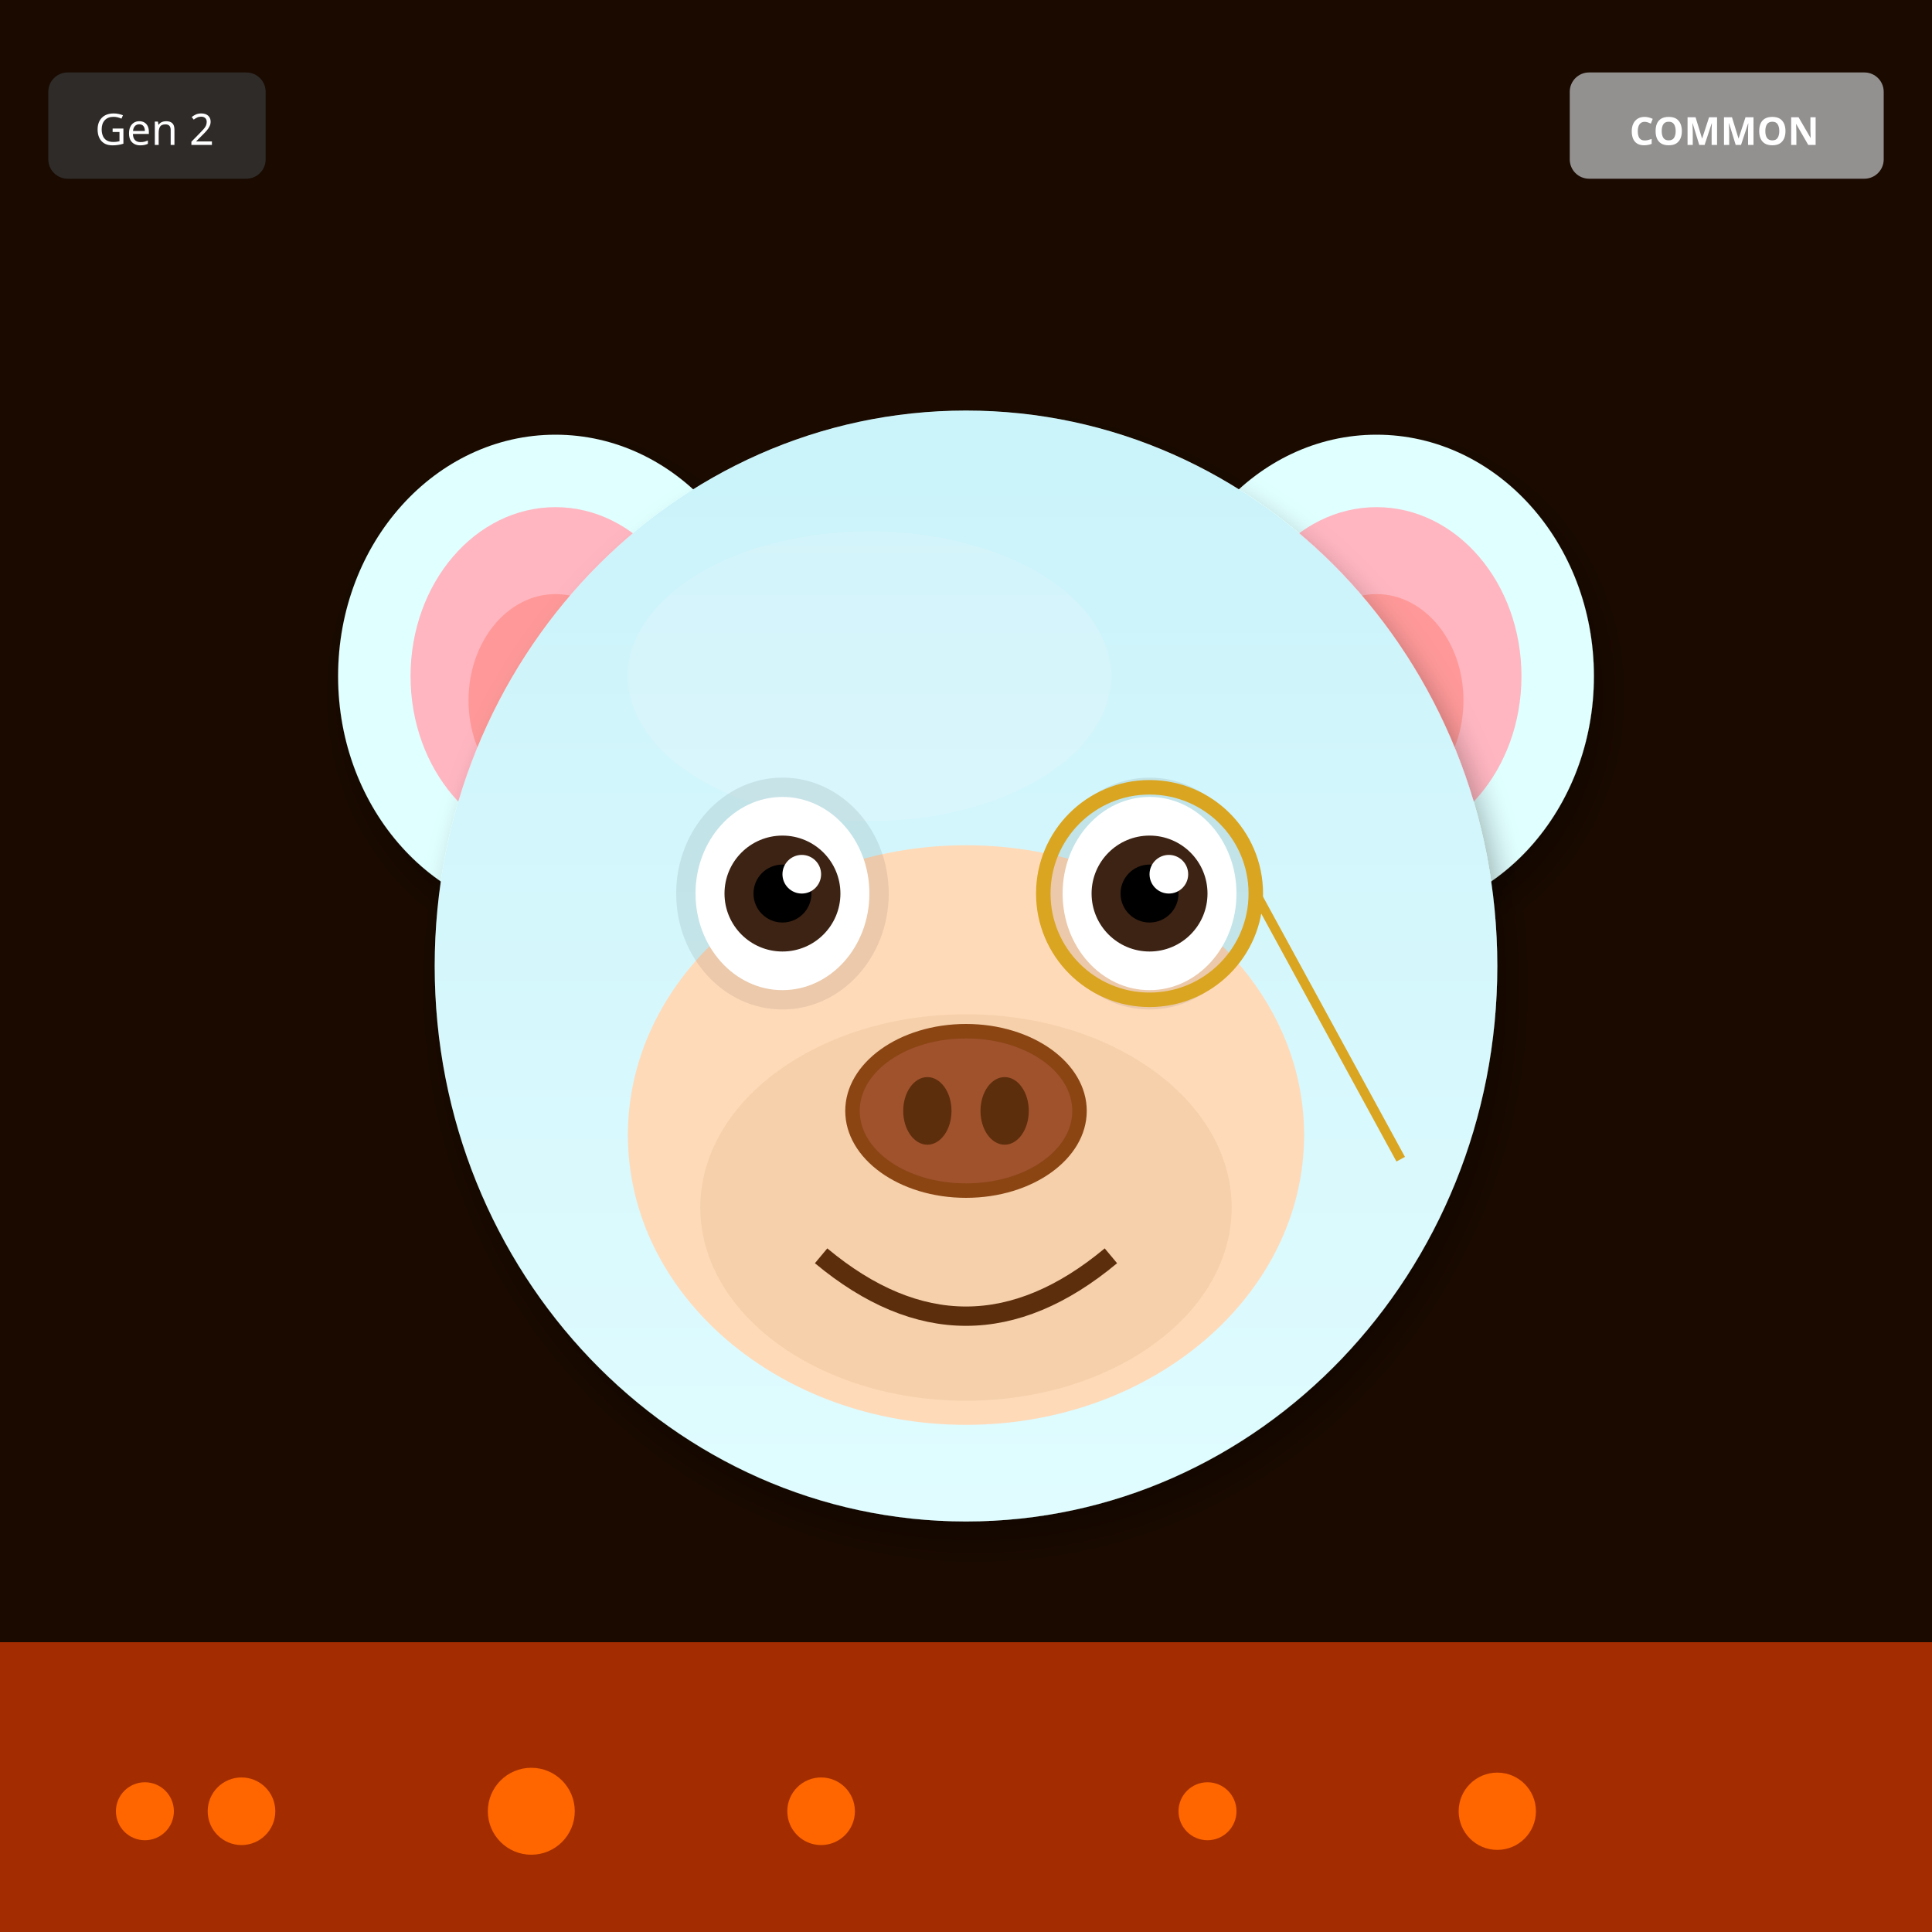
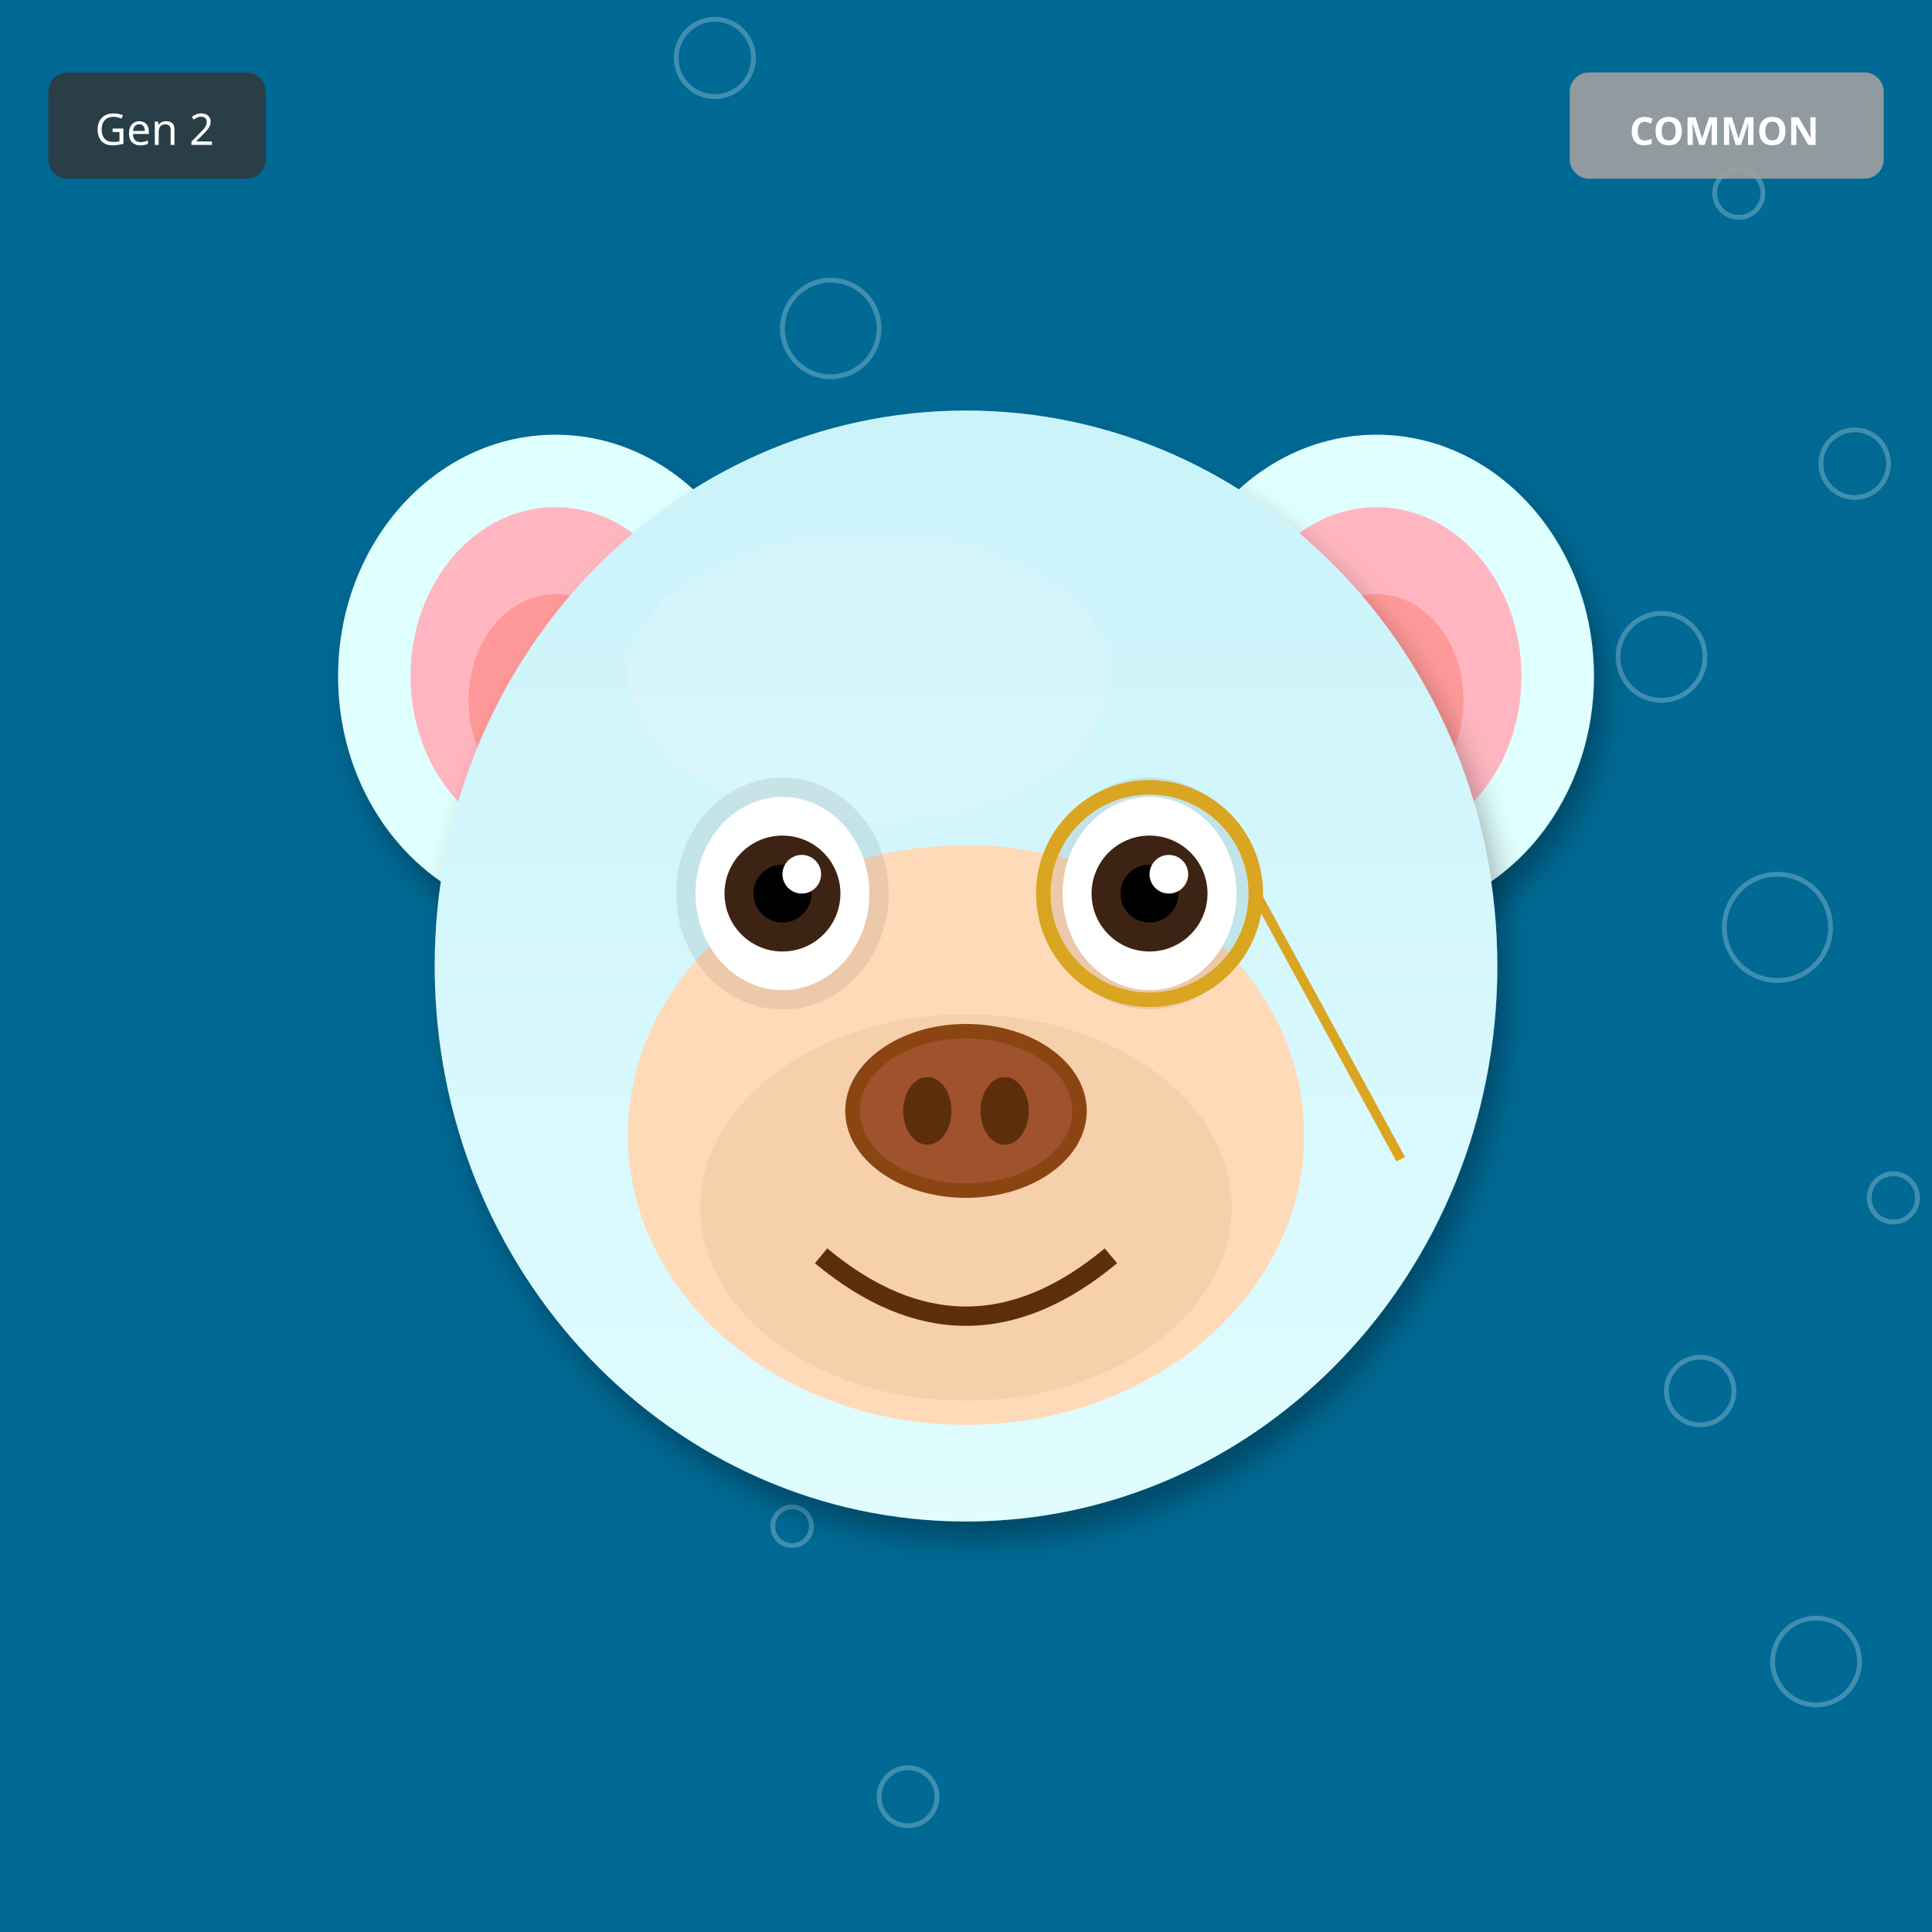
<svg xmlns="http://www.w3.org/2000/svg" width="400" height="400" viewBox="0 0 400 400">
  <defs>
    <filter id="shadow" x="-20%" y="-20%" width="140%" height="140%">
      <feDropShadow dx="2" dy="4" stdDeviation="3" flood-opacity="0.3" />
    </filter>
    <filter id="glow" x="-50%" y="-50%" width="200%" height="200%">
      <feGaussianBlur stdDeviation="8" result="blur" />
      <feMerge>
        <feMergeNode in="blur" />
        <feMergeNode in="SourceGraphic" />
      </feMerge>
    </filter>
    <linearGradient id="rainbow-body" x1="0%" y1="0%" x2="100%" y2="100%">
      <stop offset="0%" stop-color="#FF6B6B" />
      <stop offset="25%" stop-color="#FFE66D" />
      <stop offset="50%" stop-color="#4ECDC4" />
      <stop offset="75%" stop-color="#45B7D1" />
      <stop offset="100%" stop-color="#DDA0DD" />
    </linearGradient>
    <radialGradient id="galaxy-body" cx="30%" cy="30%">
      <stop offset="0%" stop-color="#E6E6FA" />
      <stop offset="50%" stop-color="#9370DB" />
      <stop offset="100%" stop-color="#1A0033" />
    </radialGradient>
    <linearGradient id="holo-body" x1="0%" y1="0%" x2="100%" y2="100%">
      <stop offset="0%" stop-color="#FF00FF" />
      <stop offset="50%" stop-color="#00FFFF" />
      <stop offset="100%" stop-color="#FFFF00" />
    </linearGradient>
    <linearGradient id="sky-gradient" x1="0%" y1="0%" x2="0%" y2="100%">
      <stop offset="0%" stop-color="#87CEEB" />
      <stop offset="100%" stop-color="#E0F4FF" />
    </linearGradient>
    <linearGradient id="grass-gradient" x1="0%" y1="0%" x2="0%" y2="100%">
      <stop offset="0%" stop-color="#90EE90" />
      <stop offset="100%" stop-color="#228B22" />
    </linearGradient>
    <linearGradient id="sunset-gradient" x1="0%" y1="0%" x2="0%" y2="100%">
      <stop offset="0%" stop-color="#FF6B6B" />
      <stop offset="50%" stop-color="#FFE66D" />
      <stop offset="100%" stop-color="#4ECDC4" />
    </linearGradient>
    <linearGradient id="aurora-gradient" x1="0%" y1="0%" x2="100%" y2="100%">
      <stop offset="0%" stop-color="#0D1B2A" />
      <stop offset="30%" stop-color="#00FF7F" />
      <stop offset="70%" stop-color="#FF00FF" />
      <stop offset="100%" stop-color="#0D1B2A" />
    </linearGradient>
    <radialGradient id="multiverse-gradient" cx="50%" cy="50%">
      <stop offset="0%" stop-color="#FFD700" />
      <stop offset="40%" stop-color="#FF00FF" />
      <stop offset="70%" stop-color="#00FFFF" />
      <stop offset="100%" stop-color="#000" />
    </radialGradient>
    <linearGradient id="rift-gradient" x1="0%" y1="0%" x2="100%" y2="100%">
      <stop offset="0%" stop-color="#000" />
      <stop offset="30%" stop-color="#9400D3" />
      <stop offset="50%" stop-color="#00FFFF" />
      <stop offset="70%" stop-color="#9400D3" />
      <stop offset="100%" stop-color="#000" />
    </linearGradient>
    <linearGradient id="heaven-gradient" x1="0%" y1="0%" x2="0%" y2="100%">
      <stop offset="0%" stop-color="#FFF" />
      <stop offset="50%" stop-color="#FFD700" stop-opacity="0.3" />
      <stop offset="100%" stop-color="#F0F8FF" />
    </linearGradient>
    <clipPath id="head-clip">
      <ellipse cx="200" cy="200" rx="110" ry="115" />
    </clipPath>
  </defs>
-   <rect width="400" height="400" fill="#1A0A00" />
-   <rect x="0" y="340" width="400" height="60" fill="#FF4500" opacity="0.6" />
-   <circle cx="30" cy="375" r="6" fill="#FF6600" />
-   <circle cx="170" cy="375" r="7" fill="#FF6600" />
-   <circle cx="310" cy="375" r="8" fill="#FF6600" />
-   <circle cx="110" cy="375" r="9" fill="#FF6600" />
-   <circle cx="250" cy="375" r="6" fill="#FF6600" />
-   <circle cx="50" cy="375" r="7" fill="#FF6600" />
+   <rect width="400" height="400" fill="#006994" />
+   <circle cx="196" cy="124" r="4" fill="none" stroke="white" opacity="0.25" />
+   <circle cx="392" cy="248" r="5" fill="none" stroke="white" opacity="0.25" />
+   <circle cx="188" cy="372" r="6" fill="none" stroke="white" opacity="0.25" />
+   <circle cx="384" cy="96" r="7" fill="none" stroke="white" opacity="0.25" />
+   <circle cx="180" cy="220" r="8" fill="none" stroke="white" opacity="0.25" />
+   <circle cx="376" cy="344" r="9" fill="none" stroke="white" opacity="0.25" />
+   <circle cx="172" cy="68" r="10" fill="none" stroke="white" opacity="0.25" />
+   <circle cx="368" cy="192" r="11" fill="none" stroke="white" opacity="0.25" />
+   <circle cx="164" cy="316" r="4" fill="none" stroke="white" opacity="0.25" />
+   <circle cx="360" cy="40" r="5" fill="none" stroke="white" opacity="0.25" />
+   <circle cx="156" cy="164" r="6" fill="none" stroke="white" opacity="0.25" />
+   <circle cx="352" cy="288" r="7" fill="none" stroke="white" opacity="0.25" />
+   <circle cx="148" cy="12" r="8" fill="none" stroke="white" opacity="0.25" />
+   <circle cx="344" cy="136" r="9" fill="none" stroke="white" opacity="0.25" />
+   <circle cx="140" cy="260" r="10" fill="none" stroke="white" opacity="0.25" />
  <ellipse cx="115" cy="140" rx="45" ry="50" fill="#E0FFFF" filter="url(#shadow)" />
  <ellipse cx="115" cy="140" rx="30" ry="35" fill="#FFB6C1" />
  <ellipse cx="115" cy="145" rx="18" ry="22" fill="#FF9999" />
  <ellipse cx="285" cy="140" rx="45" ry="50" fill="#E0FFFF" filter="url(#shadow)" />
  <ellipse cx="285" cy="140" rx="30" ry="35" fill="#FFB6C1" />
  <ellipse cx="285" cy="145" rx="18" ry="22" fill="#FF9999" />
  <ellipse cx="200" cy="200" rx="110" ry="115" fill="#E0FFFF" filter="url(#shadow)" />
  <ellipse cx="180" cy="140" rx="50" ry="30" fill="#FFFFFF" opacity="0.3" />
  <g clip-path="url(#head-clip)">
    <ellipse cx="200" cy="200" rx="110" ry="115" fill="url(#sky-gradient)" opacity="0.25" />
  </g>
  <ellipse cx="200" cy="235" rx="70" ry="60" fill="#FFDAB9" />
  <ellipse cx="200" cy="250" rx="55" ry="40" fill="#DEB887" opacity="0.3" />
  <ellipse cx="162" cy="185" rx="22" ry="24" fill="#000" opacity="0.08" />
  <ellipse cx="238" cy="185" rx="22" ry="24" fill="#000" opacity="0.08" />
  <ellipse cx="162" cy="185" rx="18" ry="20" fill="white" />
  <circle cx="162" cy="185" r="12" fill="#3D2314" />
  <circle cx="162" cy="185" r="6" fill="#000" />
  <circle cx="166" cy="181" r="4" fill="white" />
  <ellipse cx="238" cy="185" rx="18" ry="20" fill="white" />
  <circle cx="238" cy="185" r="12" fill="#3D2314" />
  <circle cx="238" cy="185" r="6" fill="#000" />
  <circle cx="242" cy="181" r="4" fill="white" />
  <g>
    <ellipse cx="200" cy="230" rx="25" ry="18" fill="#8B4513" />
    <ellipse cx="200" cy="230" rx="22" ry="15" fill="#A0522D" />
    <ellipse cx="192" cy="230" rx="5" ry="7" fill="#5D2E0C" />
    <ellipse cx="208" cy="230" rx="5" ry="7" fill="#5D2E0C" />
  </g>
  <path d="M170 260 Q200 285 230 260" stroke="#5D2E0C" stroke-width="4" fill="none" />
  <circle cx="238" cy="185" r="22" fill="none" stroke="#DAA520" stroke-width="3" />
  <line x1="260" y1="185" x2="290" y2="240" stroke="#DAA520" stroke-width="2" />
  <g transform="translate(325, 15)">
    <rect width="65" height="22" rx="4" fill="#A0A0A0" opacity="0.9" />
    <text x="32" y="15" font-size="8" fill="#FFF" text-anchor="middle" font-family="sans-serif" font-weight="bold">COMMON</text>
  </g>
  <g transform="translate(10, 15)">
    <rect width="45" height="22" rx="4" fill="#333" opacity="0.8" />
    <text x="22" y="15" font-size="9" fill="#FFF" text-anchor="middle" font-family="sans-serif">Gen 2</text>
  </g>
</svg>
